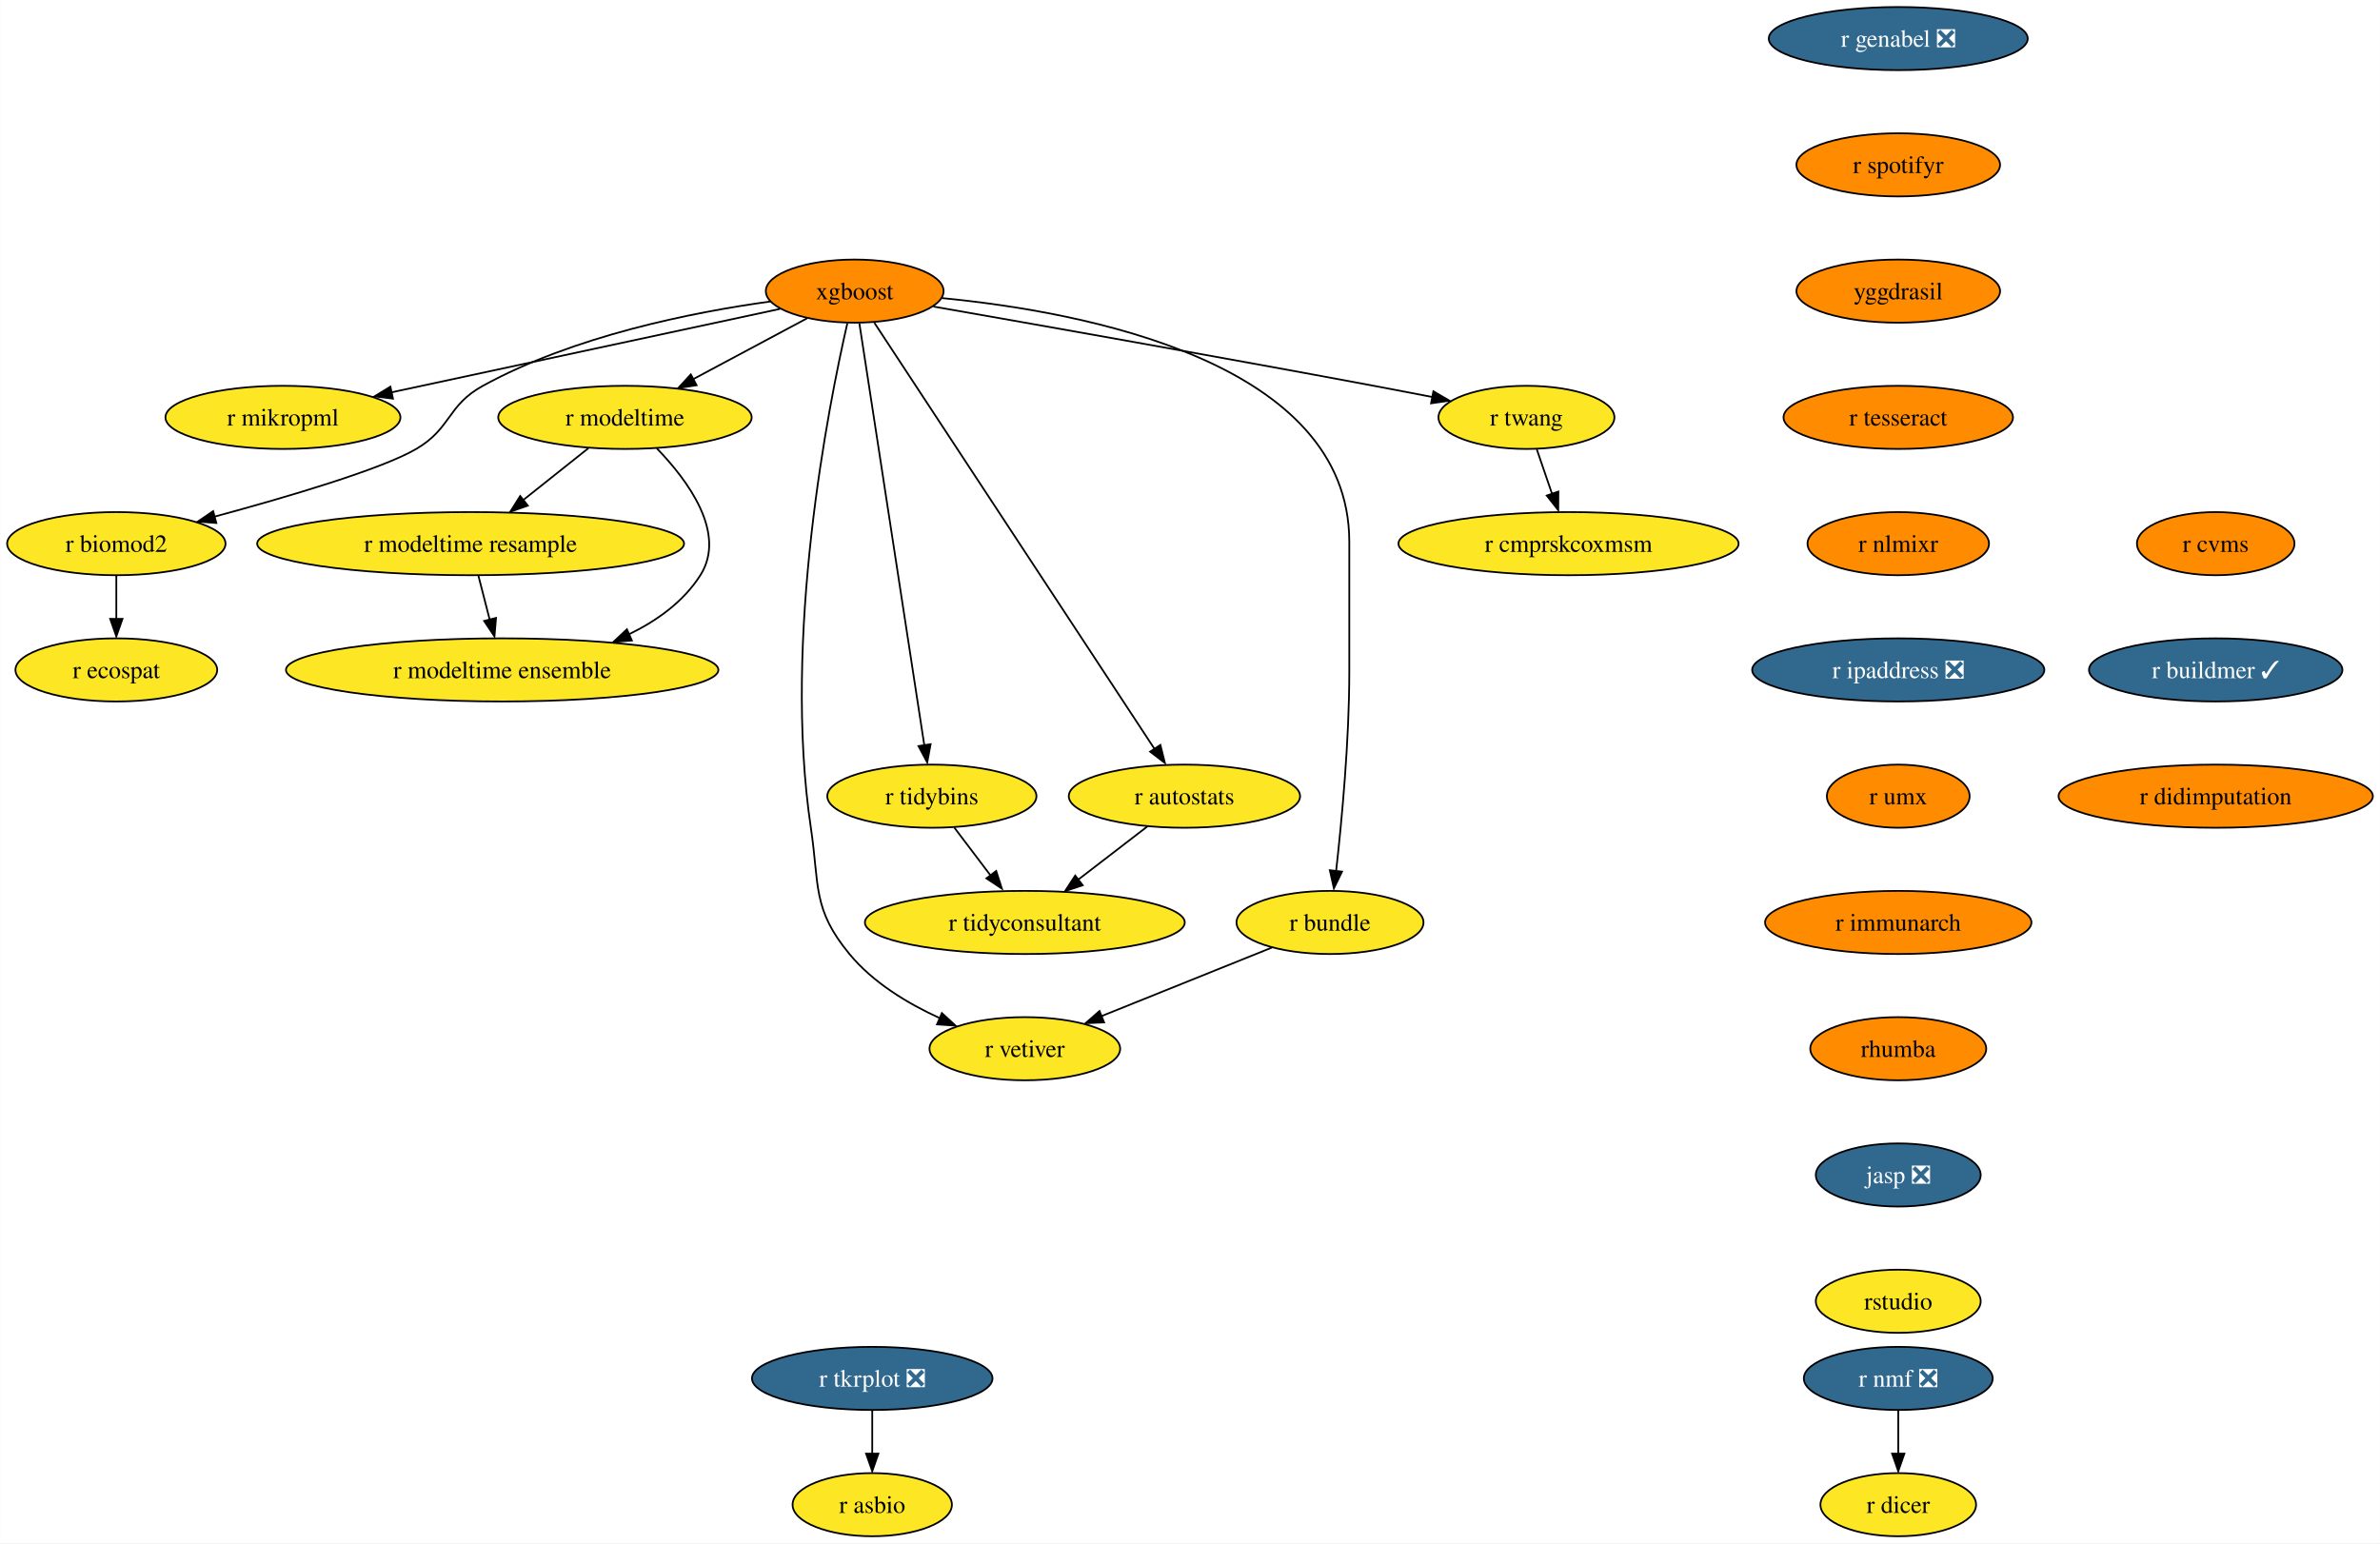
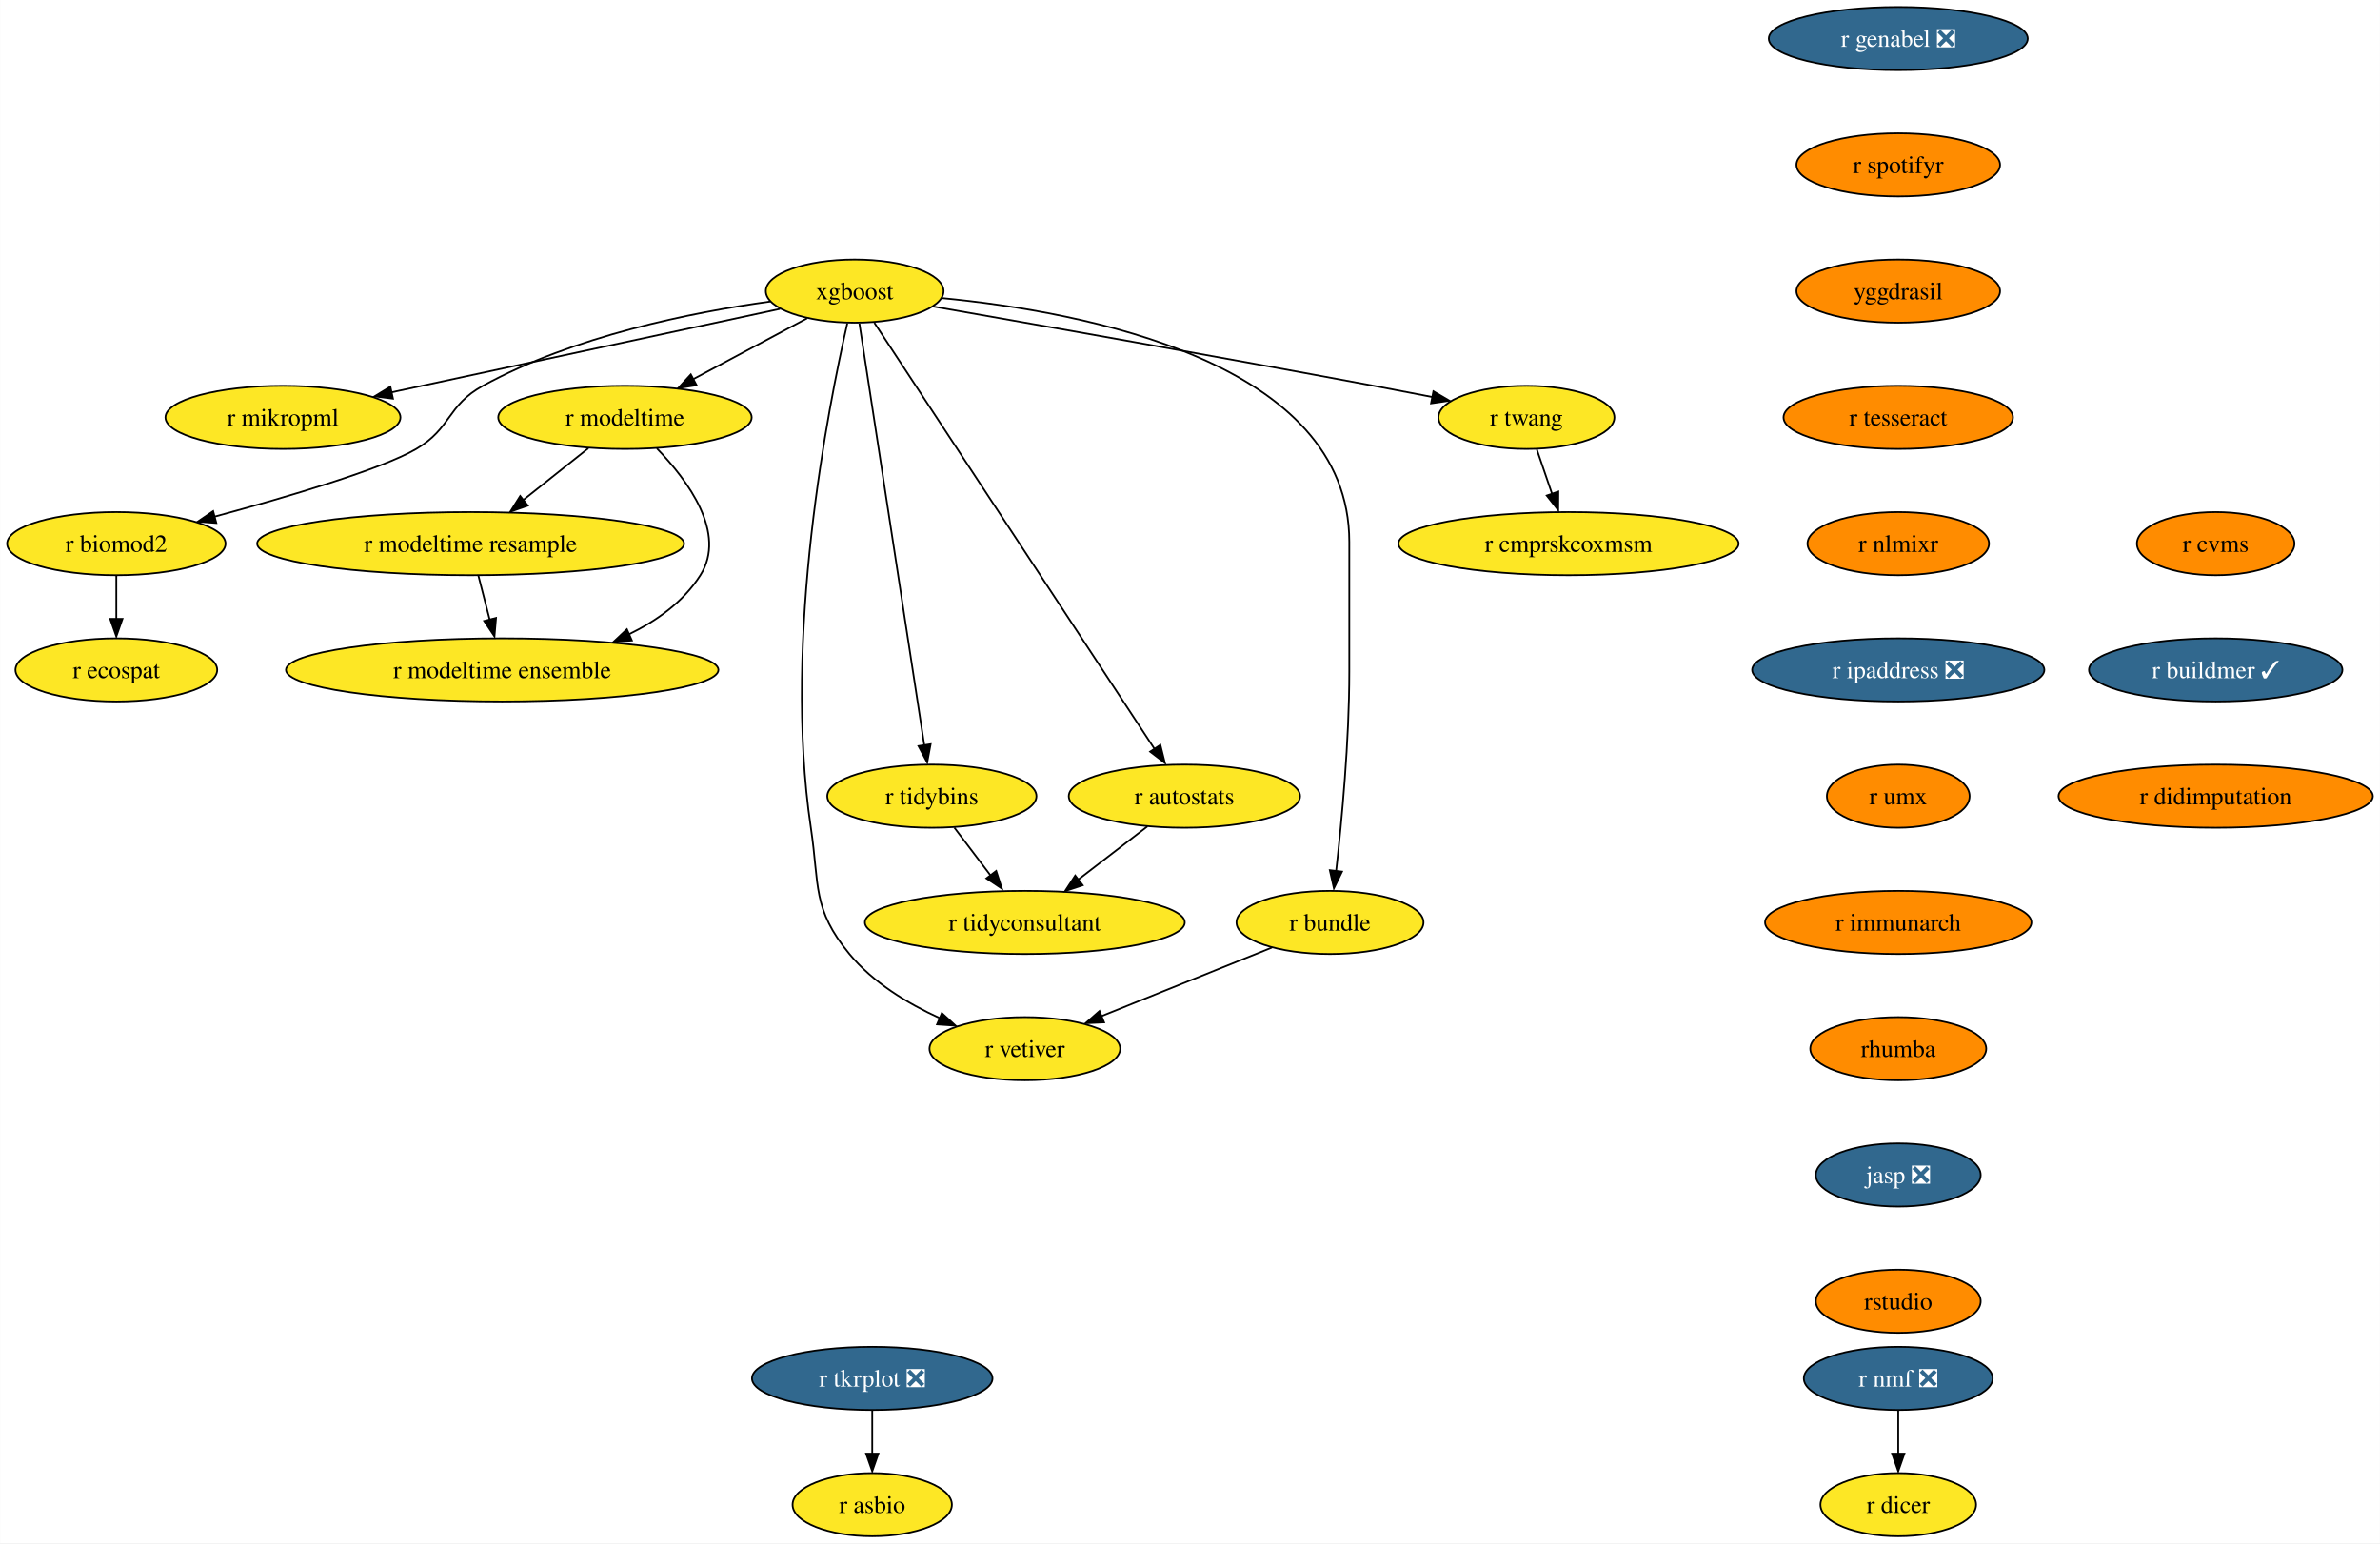
<svg xmlns="http://www.w3.org/2000/svg" xmlns:xlink="http://www.w3.org/1999/xlink" width="1357pt" height="880pt" viewBox="0.00 0.00 1356.87 880.00">
  <g id="graph0" class="graph" transform="scale(1 1) rotate(0) translate(4 876)">
    <polygon fill="white" stroke="none" points="-4,4 -4,-876 1352.87,-876 1352.87,4 -4,4" />
    <g id="node1" class="node">
      <g id="a_node1">
        <a xlink:href="https://github.com/conda-forge/r-nmf-feedstock/pull/15" xlink:title="r nmf ❎">
          <ellipse fill="#31688e" stroke="black" cx="1078.26" cy="-90" rx="53.84" ry="18" />
          <text text-anchor="middle" x="1078.26" y="-85.33" font-family="Times,serif" font-size="14.00" fill="white">r nmf ❎</text>
        </a>
      </g>
    </g>
    <g id="node2" class="node">
      <g id="a_node2">
        <a xlink:href="https://github.com/conda-forge/r-dicer-feedstock" xlink:title="r dicer">
          <ellipse fill="#fde725" stroke="black" cx="1078.26" cy="-18" rx="44.37" ry="18" />
          <text text-anchor="middle" x="1078.26" y="-13.32" font-family="Times,serif" font-size="14.00">r dicer</text>
        </a>
      </g>
    </g>
    <g id="edge1" class="edge">
      <path fill="none" stroke="black" d="M1078.26,-71.7C1078.26,-64.24 1078.26,-55.32 1078.26,-46.97" />
      <polygon fill="black" stroke="black" points="1081.76,-47.1 1078.26,-37.1 1074.76,-47.1 1081.76,-47.1" />
    </g>
    <g id="node3" class="node">
      <g id="a_node3">
        <a xlink:href="https://github.com/conda-forge/xgboost-feedstock" xlink:title="xgboost">
-           <ellipse fill="#ff8c00" stroke="black" cx="483.26" cy="-710" rx="50.68" ry="18" />
+           <ellipse fill="#fde725" stroke="black" cx="483.26" cy="-710" rx="50.68" ry="18" />
          <text text-anchor="middle" x="483.26" y="-705.33" font-family="Times,serif" font-size="14.00">xgboost</text>
        </a>
      </g>
    </g>
    <g id="node4" class="node">
      <g id="a_node4">
        <a xlink:href="https://github.com/conda-forge/r-mikropml-feedstock" xlink:title="r mikropml">
          <ellipse fill="#fde725" stroke="black" cx="157.26" cy="-638" rx="66.99" ry="18" />
          <text text-anchor="middle" x="157.26" y="-633.33" font-family="Times,serif" font-size="14.00">r mikropml</text>
        </a>
      </g>
    </g>
    <g id="edge2" class="edge">
      <path fill="none" stroke="black" d="M440.64,-699.85C384.07,-687.7 283.8,-666.17 218.96,-652.25" />
      <polygon fill="black" stroke="black" points="219.99,-648.68 209.47,-650 218.52,-655.52 219.99,-648.68" />
    </g>
    <g id="node5" class="node">
      <g id="a_node5">
        <a xlink:href="https://github.com/conda-forge/r-biomod2-feedstock" xlink:title="r biomod2">
          <ellipse fill="#fde725" stroke="black" cx="62.26" cy="-566" rx="62.26" ry="18" />
          <text text-anchor="middle" x="62.26" y="-561.33" font-family="Times,serif" font-size="14.00">r biomod2</text>
        </a>
      </g>
    </g>
    <g id="edge3" class="edge">
      <path fill="none" stroke="black" d="M435.24,-704.09C390.52,-697.92 323.15,-684.46 271.26,-656 250.86,-644.81 253.34,-631.75 233.26,-620 213.53,-608.46 160.05,-592.69 118.1,-581.36" />
      <polygon fill="black" stroke="black" points="119.28,-577.78 108.71,-578.58 117.47,-584.54 119.28,-577.78" />
    </g>
    <g id="node6" class="node">
      <g id="a_node6">
        <a xlink:href="https://github.com/conda-forge/r-modeltime-feedstock" xlink:title="r modeltime">
          <ellipse fill="#fde725" stroke="black" cx="352.26" cy="-638" rx="72.25" ry="18" />
          <text text-anchor="middle" x="352.26" y="-633.33" font-family="Times,serif" font-size="14.00">r modeltime</text>
        </a>
      </g>
    </g>
    <g id="edge4" class="edge">
      <path fill="none" stroke="black" d="M456.11,-694.5C437.35,-684.47 412.11,-670.98 391.2,-659.81" />
      <polygon fill="black" stroke="black" points="393.11,-656.33 382.64,-654.7 389.81,-662.5 393.11,-656.33" />
    </g>
    <g id="node7" class="node">
      <g id="a_node7">
        <a xlink:href="https://github.com/conda-forge/r-vetiver-feedstock" xlink:title="r vetiver">
          <ellipse fill="#fde725" stroke="black" cx="580.26" cy="-278" rx="54.36" ry="18" />
          <text text-anchor="middle" x="580.26" y="-273.32" font-family="Times,serif" font-size="14.00">r vetiver</text>
        </a>
      </g>
    </g>
    <g id="edge5" class="edge">
      <path fill="none" stroke="black" d="M479.07,-691.71C468.38,-645.05 442.01,-512.77 458.26,-404 463.2,-370.91 458.96,-357.81 480.26,-332 493.66,-315.76 513.36,-303.83 531.74,-295.45" />
      <polygon fill="black" stroke="black" points="532.96,-298.31 540.77,-291.15 530.2,-291.87 532.96,-298.31" />
    </g>
    <g id="node8" class="node">
      <g id="a_node8">
        <a xlink:href="https://github.com/conda-forge/r-tidybins-feedstock" xlink:title="r tidybins">
          <ellipse fill="#fde725" stroke="black" cx="527.26" cy="-422" rx="59.63" ry="18" />
          <text text-anchor="middle" x="527.26" y="-417.32" font-family="Times,serif" font-size="14.00">r tidybins</text>
        </a>
      </g>
    </g>
    <g id="edge6" class="edge">
      <path fill="none" stroke="black" d="M485.94,-691.54C493.32,-643.56 513.97,-509.39 522.97,-450.88" />
      <polygon fill="black" stroke="black" points="526.54,-451.65 524.61,-441.23 519.63,-450.58 526.54,-451.65" />
    </g>
    <g id="node9" class="node">
      <g id="a_node9">
        <a xlink:href="https://github.com/conda-forge/r-autostats-feedstock" xlink:title="r autostats">
          <ellipse fill="#fde725" stroke="black" cx="671.26" cy="-422" rx="65.94" ry="18" />
          <text text-anchor="middle" x="671.26" y="-417.32" font-family="Times,serif" font-size="14.00">r autostats</text>
        </a>
      </g>
    </g>
    <g id="edge7" class="edge">
      <path fill="none" stroke="black" d="M494.45,-691.97C526.06,-643.88 616.14,-506.85 654.08,-449.13" />
      <polygon fill="black" stroke="black" points="657.55,-451.22 660.12,-440.94 651.7,-447.38 657.55,-451.22" />
    </g>
    <g id="node10" class="node">
      <g id="a_node10">
        <a xlink:href="https://github.com/conda-forge/r-bundle-feedstock" xlink:title="r bundle">
          <ellipse fill="#fde725" stroke="black" cx="754.26" cy="-350" rx="53.31" ry="18" />
          <text text-anchor="middle" x="754.26" y="-345.32" font-family="Times,serif" font-size="14.00">r bundle</text>
        </a>
      </g>
    </g>
    <g id="edge8" class="edge">
      <path fill="none" stroke="black" d="M533.02,-706.02C613.98,-698.18 765.26,-669.78 765.26,-567 765.26,-567 765.26,-567 765.26,-493 765.26,-453.45 760.96,-407.88 757.74,-379.26" />
      <polygon fill="black" stroke="black" points="761.11,-378.98 756.48,-369.45 754.16,-379.79 761.11,-378.98" />
    </g>
    <g id="node11" class="node">
      <g id="a_node11">
        <a xlink:href="https://github.com/conda-forge/r-twang-feedstock" xlink:title="r twang">
          <ellipse fill="#fde725" stroke="black" cx="866.26" cy="-638" rx="50.16" ry="18" />
          <text text-anchor="middle" x="866.26" y="-633.33" font-family="Times,serif" font-size="14.00">r twang</text>
        </a>
      </g>
    </g>
    <g id="edge9" class="edge">
      <path fill="none" stroke="black" d="M528.18,-701.18C586.21,-691.03 690.35,-672.64 779.26,-656 790.03,-653.98 801.55,-651.77 812.56,-649.63" />
      <polygon fill="black" stroke="black" points="813.21,-652.87 822.36,-647.52 811.87,-646 813.21,-652.87" />
    </g>
    <g id="node12" class="node">
      <g id="a_node12">
        <a xlink:href="https://github.com/conda-forge/r-ecospat-feedstock" xlink:title="r ecospat">
          <ellipse fill="#fde725" stroke="black" cx="62.26" cy="-494" rx="57.52" ry="18" />
          <text text-anchor="middle" x="62.26" y="-489.32" font-family="Times,serif" font-size="14.00">r ecospat</text>
        </a>
      </g>
    </g>
    <g id="edge10" class="edge">
      <path fill="none" stroke="black" d="M62.26,-547.7C62.26,-540.24 62.26,-531.32 62.26,-522.97" />
      <polygon fill="black" stroke="black" points="65.76,-523.1 62.26,-513.1 58.76,-523.1 65.76,-523.1" />
    </g>
    <g id="node13" class="node">
      <g id="a_node13">
        <a xlink:href="https://github.com/conda-forge/r-modeltime.resample-feedstock" xlink:title="r modeltime resample">
          <ellipse fill="#fde725" stroke="black" cx="264.26" cy="-566" rx="121.71" ry="18" />
          <text text-anchor="middle" x="264.26" y="-561.33" font-family="Times,serif" font-size="14.00">r modeltime resample</text>
        </a>
      </g>
    </g>
    <g id="edge11" class="edge">
      <path fill="none" stroke="black" d="M331.4,-620.41C320.36,-611.63 306.6,-600.68 294.41,-590.99" />
      <polygon fill="black" stroke="black" points="296.89,-587.69 286.88,-584.2 292.53,-593.17 296.89,-587.69" />
    </g>
    <g id="node14" class="node">
      <g id="a_node14">
        <a xlink:href="https://github.com/conda-forge/r-modeltime.ensemble-feedstock" xlink:title="r modeltime ensemble">
          <ellipse fill="#fde725" stroke="black" cx="282.26" cy="-494" rx="123.29" ry="18" />
          <text text-anchor="middle" x="282.26" y="-489.32" font-family="Times,serif" font-size="14.00">r modeltime ensemble</text>
        </a>
      </g>
    </g>
    <g id="edge12" class="edge">
      <path fill="none" stroke="black" d="M370.45,-620.32C388.19,-601.96 410.44,-571.9 395.26,-548 385.64,-532.87 370.43,-521.98 354.25,-514.17" />
      <polygon fill="black" stroke="black" points="356.21,-510.77 345.65,-509.92 353.38,-517.17 356.21,-510.77" />
    </g>
    <g id="node15" class="node">
      <g id="a_node15">
        <a xlink:href="https://github.com/conda-forge/r-tidyconsultant-feedstock" xlink:title="r tidyconsultant">
          <ellipse fill="#fde725" stroke="black" cx="580.26" cy="-350" rx="91.19" ry="18" />
          <text text-anchor="middle" x="580.26" y="-345.32" font-family="Times,serif" font-size="14.00">r tidyconsultant</text>
        </a>
      </g>
    </g>
    <g id="edge13" class="edge">
      <path fill="none" stroke="black" d="M540.09,-404.05C546.24,-395.92 553.76,-386 560.61,-376.94" />
      <polygon fill="black" stroke="black" points="563.93,-379.36 567.18,-369.28 558.35,-375.14 563.93,-379.36" />
    </g>
    <g id="edge14" class="edge">
      <path fill="none" stroke="black" d="M650.15,-404.76C638.46,-395.77 623.72,-384.44 610.8,-374.49" />
      <polygon fill="black" stroke="black" points="613.26,-371.2 603.2,-367.88 608.99,-376.75 613.26,-371.2" />
    </g>
    <g id="edge15" class="edge">
      <path fill="none" stroke="black" d="M721.12,-335.67C693.48,-324.55 653.88,-308.62 623.71,-296.48" />
      <polygon fill="black" stroke="black" points="625.45,-293.01 614.86,-292.52 622.83,-299.5 625.45,-293.01" />
    </g>
    <g id="node16" class="node">
      <g id="a_node16">
        <a xlink:href="https://github.com/conda-forge/r-cmprskcoxmsm-feedstock" xlink:title="r cmprskcoxmsm">
          <ellipse fill="#fde725" stroke="black" cx="890.26" cy="-566" rx="96.98" ry="18" />
          <text text-anchor="middle" x="890.26" y="-561.33" font-family="Times,serif" font-size="14.00">r cmprskcoxmsm</text>
        </a>
      </g>
    </g>
    <g id="edge16" class="edge">
      <path fill="none" stroke="black" d="M872.19,-619.7C874.8,-612.07 877.94,-602.92 880.86,-594.4" />
      <polygon fill="black" stroke="black" points="884.46,-595.7 884.39,-585.1 877.84,-593.43 884.46,-595.7" />
    </g>
    <g id="edge27" class="edge">
      <path fill="none" stroke="black" d="M268.71,-547.7C270.65,-540.15 272.97,-531.12 275.14,-522.68" />
      <polygon fill="black" stroke="black" points="278.76,-523.66 277.86,-513.1 271.98,-521.92 278.76,-523.66" />
    </g>
    <g id="node17" class="node">
      <g id="a_node17">
        <a xlink:href="https://github.com/conda-forge/r-genabel-feedstock/pull/9" xlink:title="r genabel ❎">
          <ellipse fill="#31688e" stroke="black" cx="1078.26" cy="-854" rx="73.83" ry="18" />
          <text text-anchor="middle" x="1078.26" y="-849.33" font-family="Times,serif" font-size="14.00" fill="white">r genabel ❎</text>
        </a>
      </g>
    </g>
    <g id="node18" class="node">
      <g id="a_node18">
        <a xlink:href="https://github.com/conda-forge/r-spotifyr-feedstock" xlink:title="r spotifyr">
          <ellipse fill="#ff8c00" stroke="black" cx="1078.26" cy="-782" rx="58.05" ry="18" />
          <text text-anchor="middle" x="1078.26" y="-777.33" font-family="Times,serif" font-size="14.00">r spotifyr</text>
        </a>
      </g>
    </g>
    <g id="node19" class="node">
      <g id="a_node19">
        <a xlink:href="https://github.com/conda-forge/yggdrasil-feedstock" xlink:title="yggdrasil">
          <ellipse fill="#ff8c00" stroke="black" cx="1078.26" cy="-710" rx="58.05" ry="18" />
          <text text-anchor="middle" x="1078.26" y="-705.33" font-family="Times,serif" font-size="14.00">yggdrasil</text>
        </a>
      </g>
    </g>
    <g id="node22" class="node">
      <g id="a_node22">
        <a xlink:href="https://github.com/conda-forge/r-tesseract-feedstock" xlink:title="r tesseract">
          <ellipse fill="#ff8c00" stroke="black" cx="1078.26" cy="-638" rx="65.41" ry="18" />
          <text text-anchor="middle" x="1078.26" y="-633.33" font-family="Times,serif" font-size="14.00">r tesseract</text>
        </a>
      </g>
    </g>
    <g id="node20" class="node">
      <g id="a_node20">
        <a xlink:href="https://github.com/conda-forge/r-tkrplot-feedstock/pull/9" xlink:title="r tkrplot ❎">
          <ellipse fill="#31688e" stroke="black" cx="493.26" cy="-90" rx="68.57" ry="18" />
          <text text-anchor="middle" x="493.26" y="-85.33" font-family="Times,serif" font-size="14.00" fill="white">r tkrplot ❎</text>
        </a>
      </g>
    </g>
    <g id="node21" class="node">
      <g id="a_node21">
        <a xlink:href="https://github.com/conda-forge/r-asbio-feedstock" xlink:title="r asbio">
          <ellipse fill="#fde725" stroke="black" cx="493.26" cy="-18" rx="45.42" ry="18" />
          <text text-anchor="middle" x="493.26" y="-13.32" font-family="Times,serif" font-size="14.00">r asbio</text>
        </a>
      </g>
    </g>
    <g id="edge19" class="edge">
      <path fill="none" stroke="black" d="M493.26,-71.7C493.26,-64.24 493.26,-55.32 493.26,-46.97" />
      <polygon fill="black" stroke="black" points="496.76,-47.1 493.26,-37.1 489.76,-47.1 496.76,-47.1" />
    </g>
    <g id="node23" class="node">
      <g id="a_node23">
        <a xlink:href="https://github.com/conda-forge/r-nlmixr-feedstock" xlink:title="r nlmixr">
          <ellipse fill="#ff8c00" stroke="black" cx="1078.26" cy="-566" rx="51.74" ry="18" />
          <text text-anchor="middle" x="1078.26" y="-561.33" font-family="Times,serif" font-size="14.00">r nlmixr</text>
        </a>
      </g>
    </g>
    <g id="node24" class="node">
      <g id="a_node24">
        <a xlink:href="https://github.com/conda-forge/r-ipaddress-feedstock/pull/15" xlink:title="r ipaddress ❎">
          <ellipse fill="#31688e" stroke="black" cx="1078.26" cy="-494" rx="83.3" ry="18" />
          <text text-anchor="middle" x="1078.26" y="-489.32" font-family="Times,serif" font-size="14.00" fill="white">r ipaddress ❎</text>
        </a>
      </g>
    </g>
    <g id="node25" class="node">
      <g id="a_node25">
        <a xlink:href="https://github.com/conda-forge/r-umx-feedstock" xlink:title="r umx">
          <ellipse fill="#ff8c00" stroke="black" cx="1078.26" cy="-422" rx="40.69" ry="18" />
          <text text-anchor="middle" x="1078.26" y="-417.32" font-family="Times,serif" font-size="14.00">r umx</text>
        </a>
      </g>
    </g>
    <g id="node26" class="node">
      <g id="a_node26">
        <a xlink:href="https://github.com/conda-forge/r-immunarch-feedstock" xlink:title="r immunarch">
          <ellipse fill="#ff8c00" stroke="black" cx="1078.26" cy="-350" rx="75.94" ry="18" />
          <text text-anchor="middle" x="1078.26" y="-345.32" font-family="Times,serif" font-size="14.00">r immunarch</text>
        </a>
      </g>
    </g>
    <g id="node27" class="node">
      <g id="a_node27">
        <a xlink:href="https://github.com/conda-forge/rhumba-feedstock" xlink:title="rhumba">
          <ellipse fill="#ff8c00" stroke="black" cx="1078.26" cy="-278" rx="50.16" ry="18" />
          <text text-anchor="middle" x="1078.26" y="-273.32" font-family="Times,serif" font-size="14.00">rhumba</text>
        </a>
      </g>
    </g>
    <g id="node28" class="node">
      <g id="a_node28">
        <a xlink:href="https://github.com/conda-forge/jasp-feedstock/pull/22" xlink:title="jasp ❎">
          <ellipse fill="#31688e" stroke="black" cx="1078.26" cy="-206" rx="47" ry="18" />
          <text text-anchor="middle" x="1078.26" y="-201.33" font-family="Times,serif" font-size="14.00" fill="white">jasp ❎</text>
        </a>
      </g>
    </g>
    <g id="node29" class="node">
      <g id="a_node29">
        <a xlink:href="https://github.com/conda-forge/rstudio-feedstock" xlink:title="rstudio">
-           <ellipse fill="#fde725" stroke="black" cx="1078.26" cy="-134" rx="47" ry="18" />
+           <ellipse fill="#ff8c00" stroke="black" cx="1078.26" cy="-134" rx="47" ry="18" />
          <text text-anchor="middle" x="1078.26" y="-129.32" font-family="Times,serif" font-size="14.00">rstudio</text>
        </a>
      </g>
    </g>
    <g id="node30" class="node">
      <g id="a_node30">
        <a xlink:href="https://github.com/conda-forge/r-cvms-feedstock" xlink:title="r cvms">
          <ellipse fill="#ff8c00" stroke="black" cx="1259.26" cy="-566" rx="44.9" ry="18" />
          <text text-anchor="middle" x="1259.26" y="-561.33" font-family="Times,serif" font-size="14.00">r cvms</text>
        </a>
      </g>
    </g>
    <g id="node31" class="node">
      <g id="a_node31">
        <a xlink:href="https://github.com/conda-forge/r-buildmer-feedstock/pull/2" xlink:title="r buildmer ✓">
          <ellipse fill="#31688e" stroke="black" cx="1259.26" cy="-494" rx="72.25" ry="18" />
          <text text-anchor="middle" x="1259.26" y="-489.32" font-family="Times,serif" font-size="14.00" fill="white">r buildmer ✓</text>
        </a>
      </g>
    </g>
    <g id="node32" class="node">
      <g id="a_node32">
        <a xlink:href="https://github.com/conda-forge/r-didimputation-feedstock" xlink:title="r didimputation">
          <ellipse fill="#ff8c00" stroke="black" cx="1259.26" cy="-422" rx="89.61" ry="18" />
          <text text-anchor="middle" x="1259.26" y="-417.32" font-family="Times,serif" font-size="14.00">r didimputation</text>
        </a>
      </g>
    </g>
  </g>
</svg>
